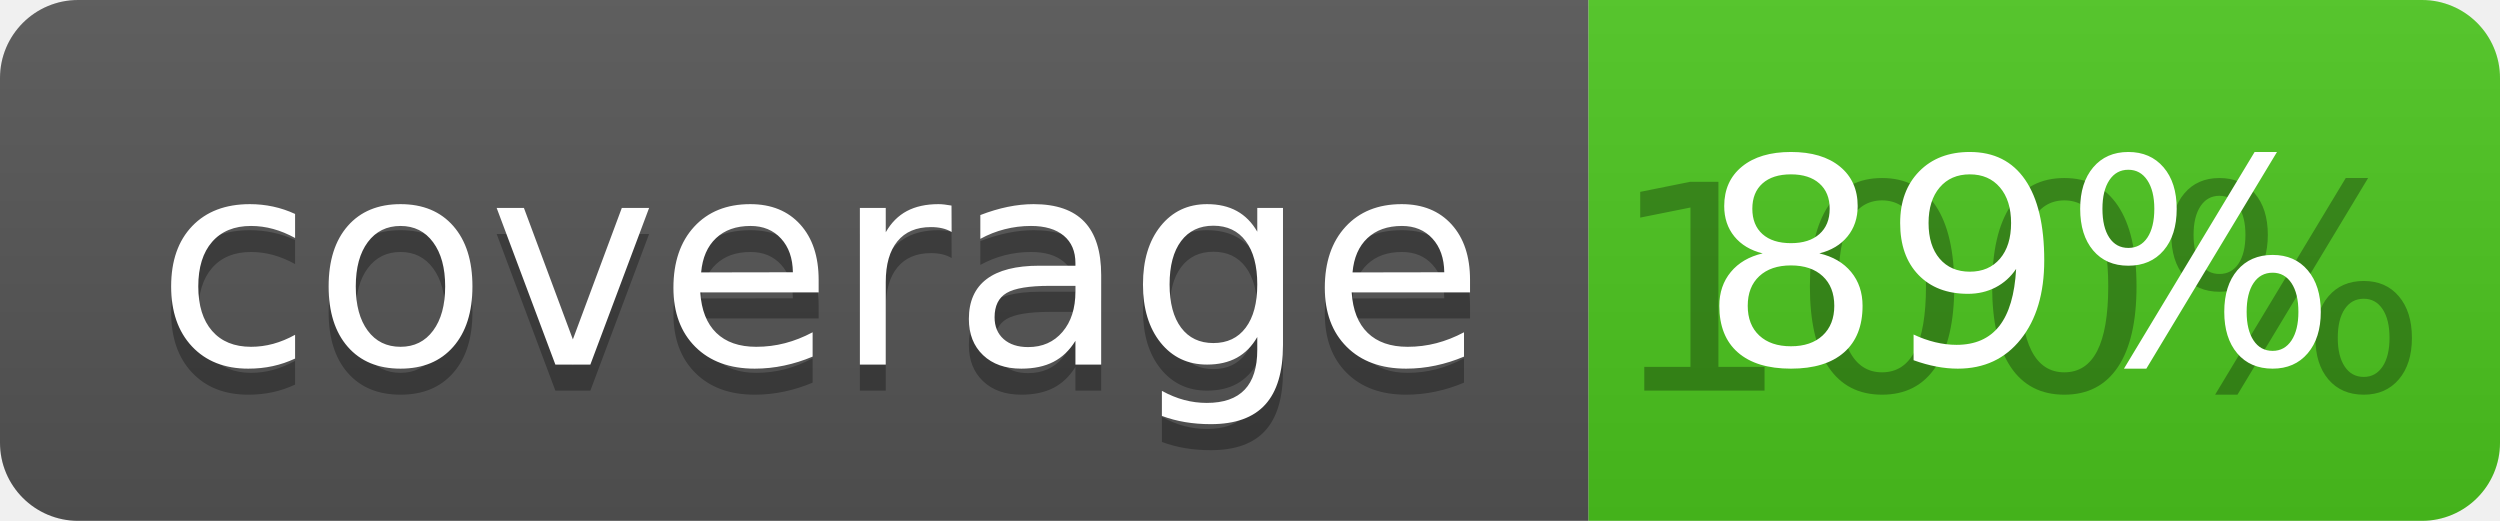
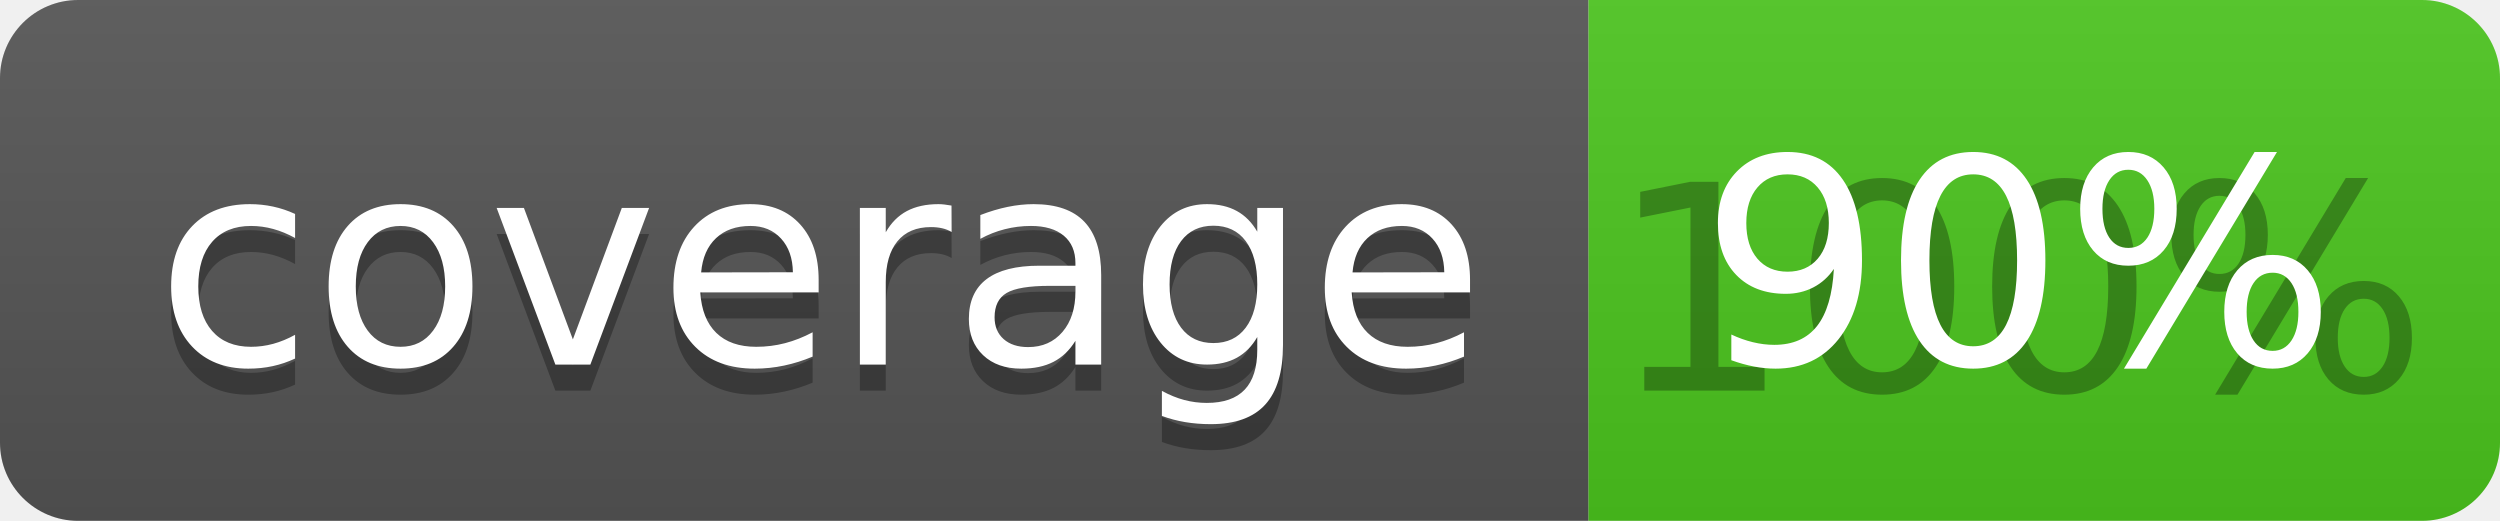
<svg xmlns="http://www.w3.org/2000/svg" width="96" height="20">
  <linearGradient id="b" x2="0" y2="100%">
    <stop offset="0" stop-color="#bbb" stop-opacity=".1" />
    <stop offset="1" stop-opacity=".1" />
  </linearGradient>
  <clipPath id="a">
    <rect width="96" height="20" rx="3" fill="#fff" />
  </clipPath>
  <g clip-path="url(#a)">
    <path fill="#555" d="M0 0h61v20H0z" />
    <path fill="#4CC61E" d="M61 0h35v20H61z" />
    <path fill="url(#b)" d="M0 0h96v20H0z" />
  </g>
  <g fill="#fff" text-anchor="middle" font-family="DejaVu Sans,Verdana,Geneva,sans-serif" font-size="110">
    <text x="315" y="150" fill="#010101" fill-opacity=".3" transform="scale(.1)" textLength="510">coverage</text>
    <text x="315" y="140" transform="scale(.1)" textLength="510">coverage</text>
    <text x="775" y="150" fill="#010101" fill-opacity=".3" transform="scale(.1)" textLength="250">100%</text>
-     <text x="775" y="140" transform="scale(.1)" textLength="250">89%</text>
+     <text x="775" y="140" transform="scale(.1)" textLength="250">90%</text>
  </g>
</svg>
